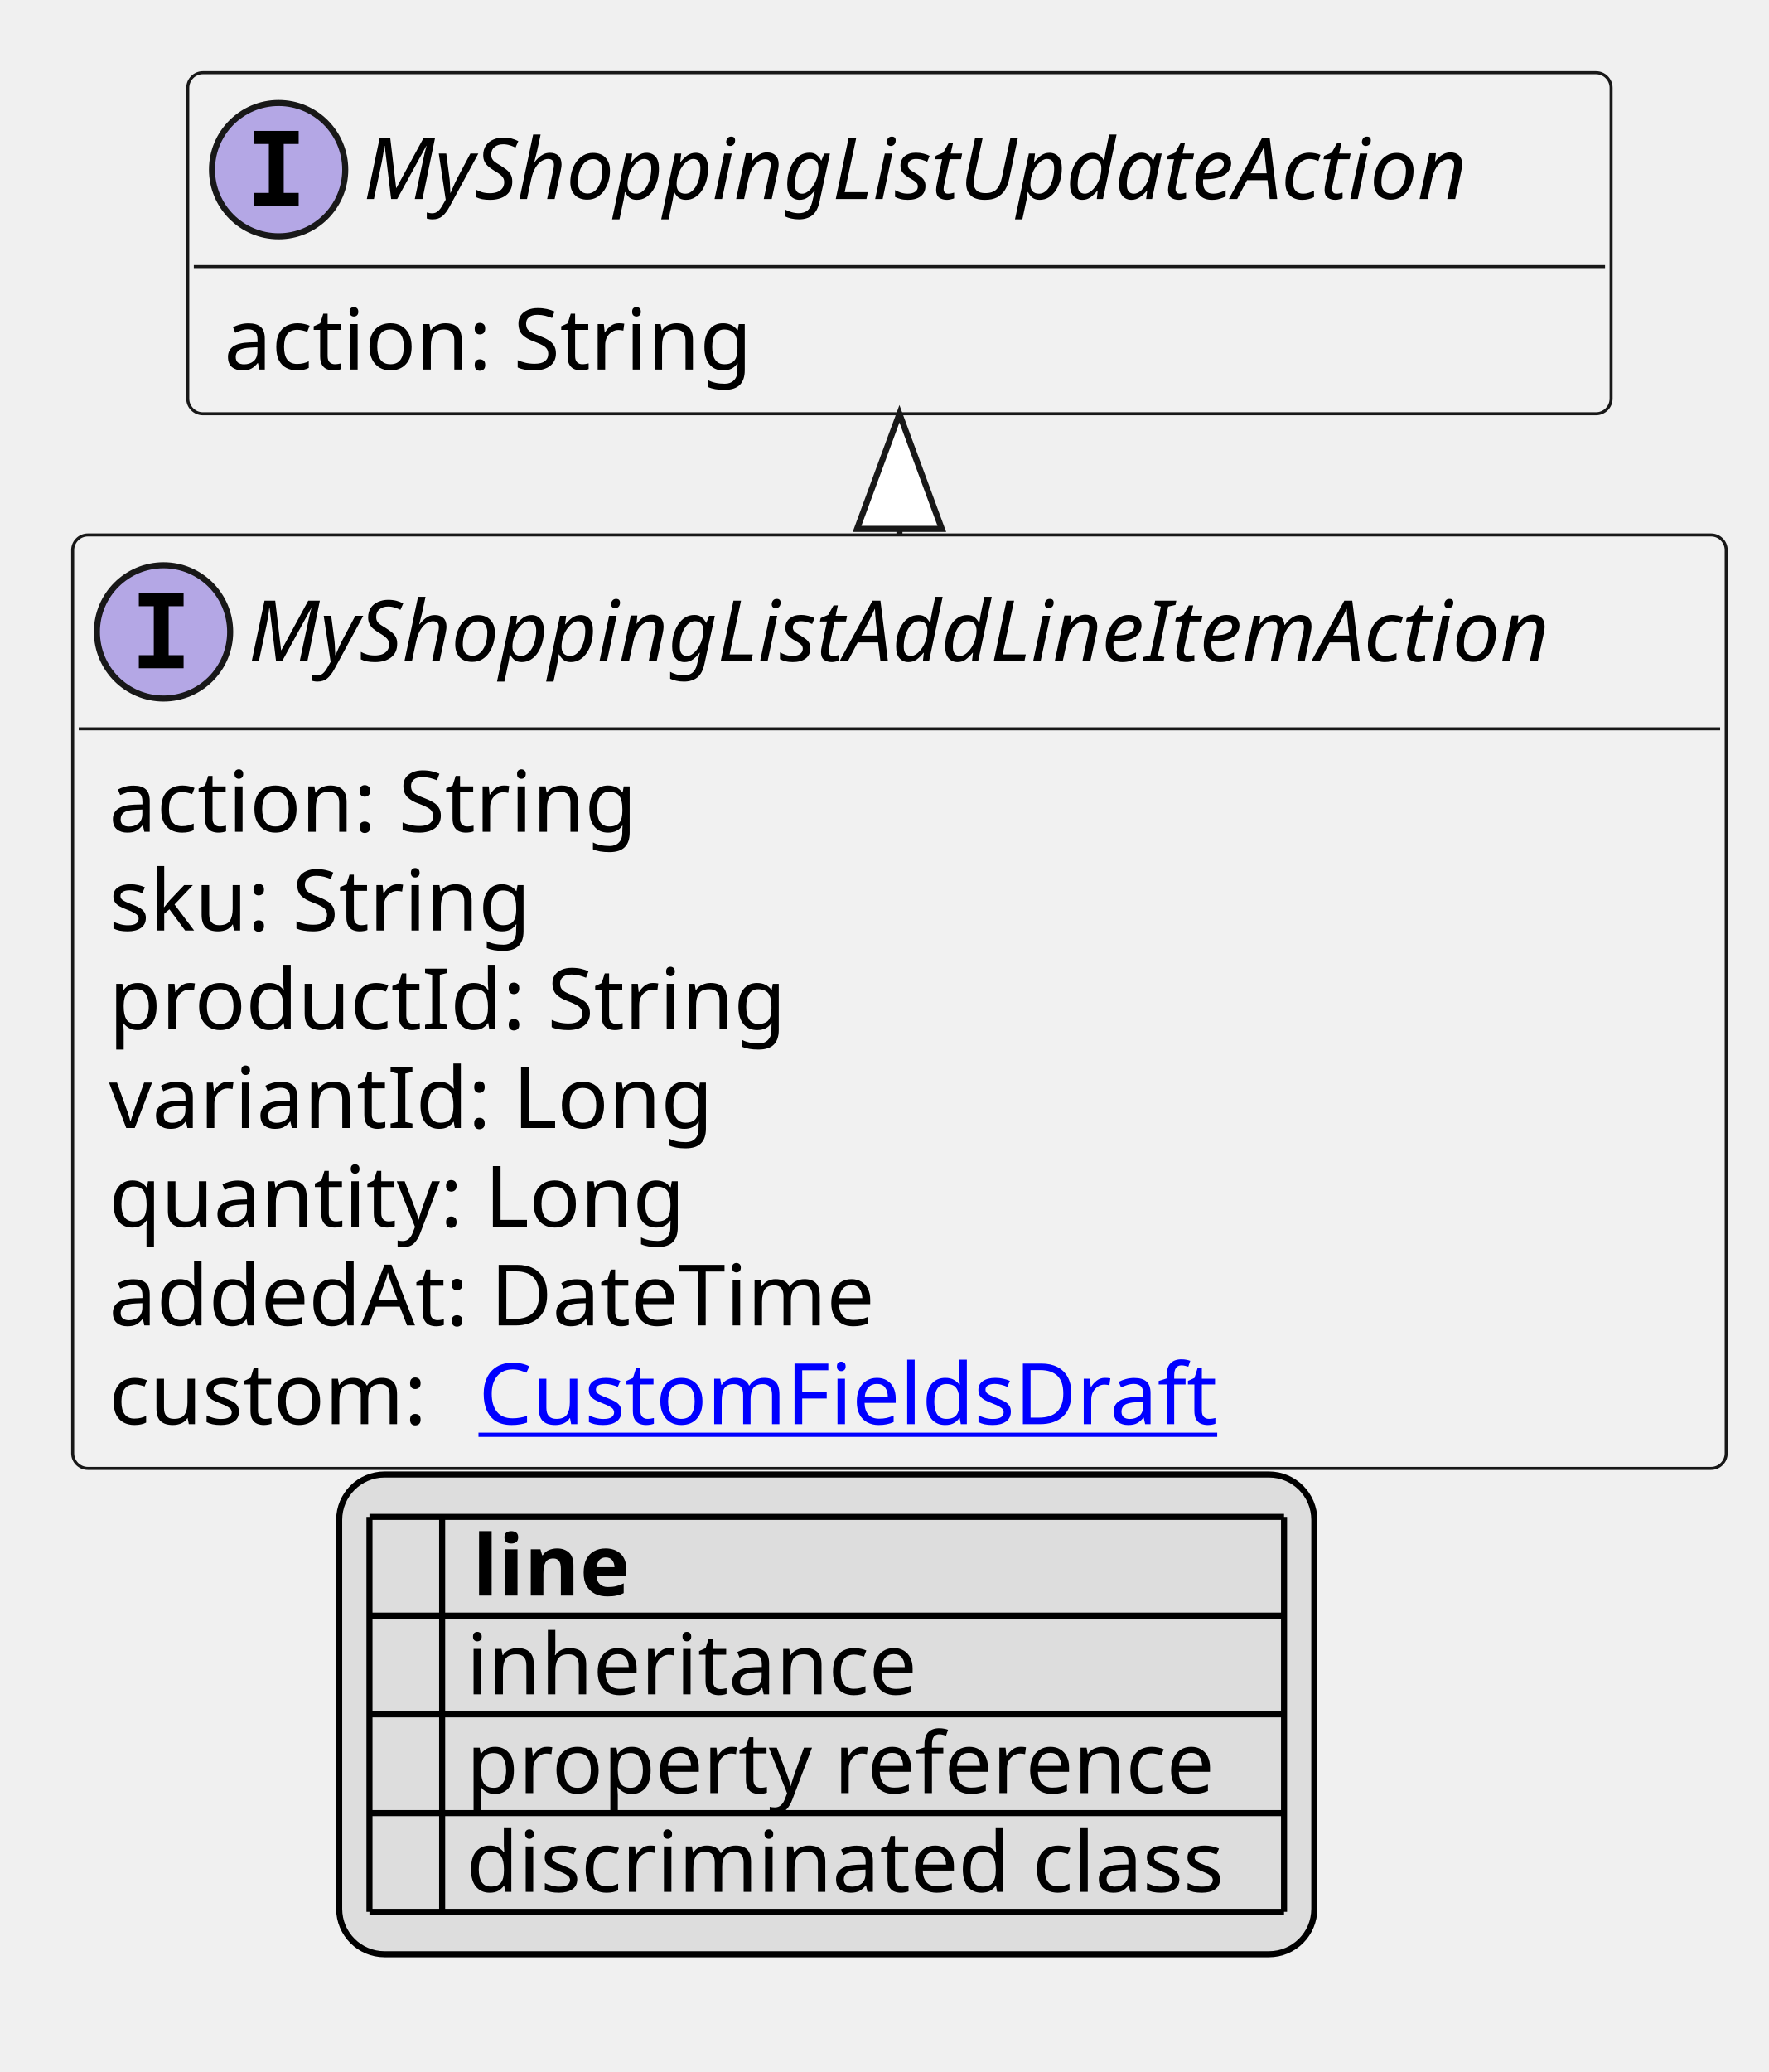
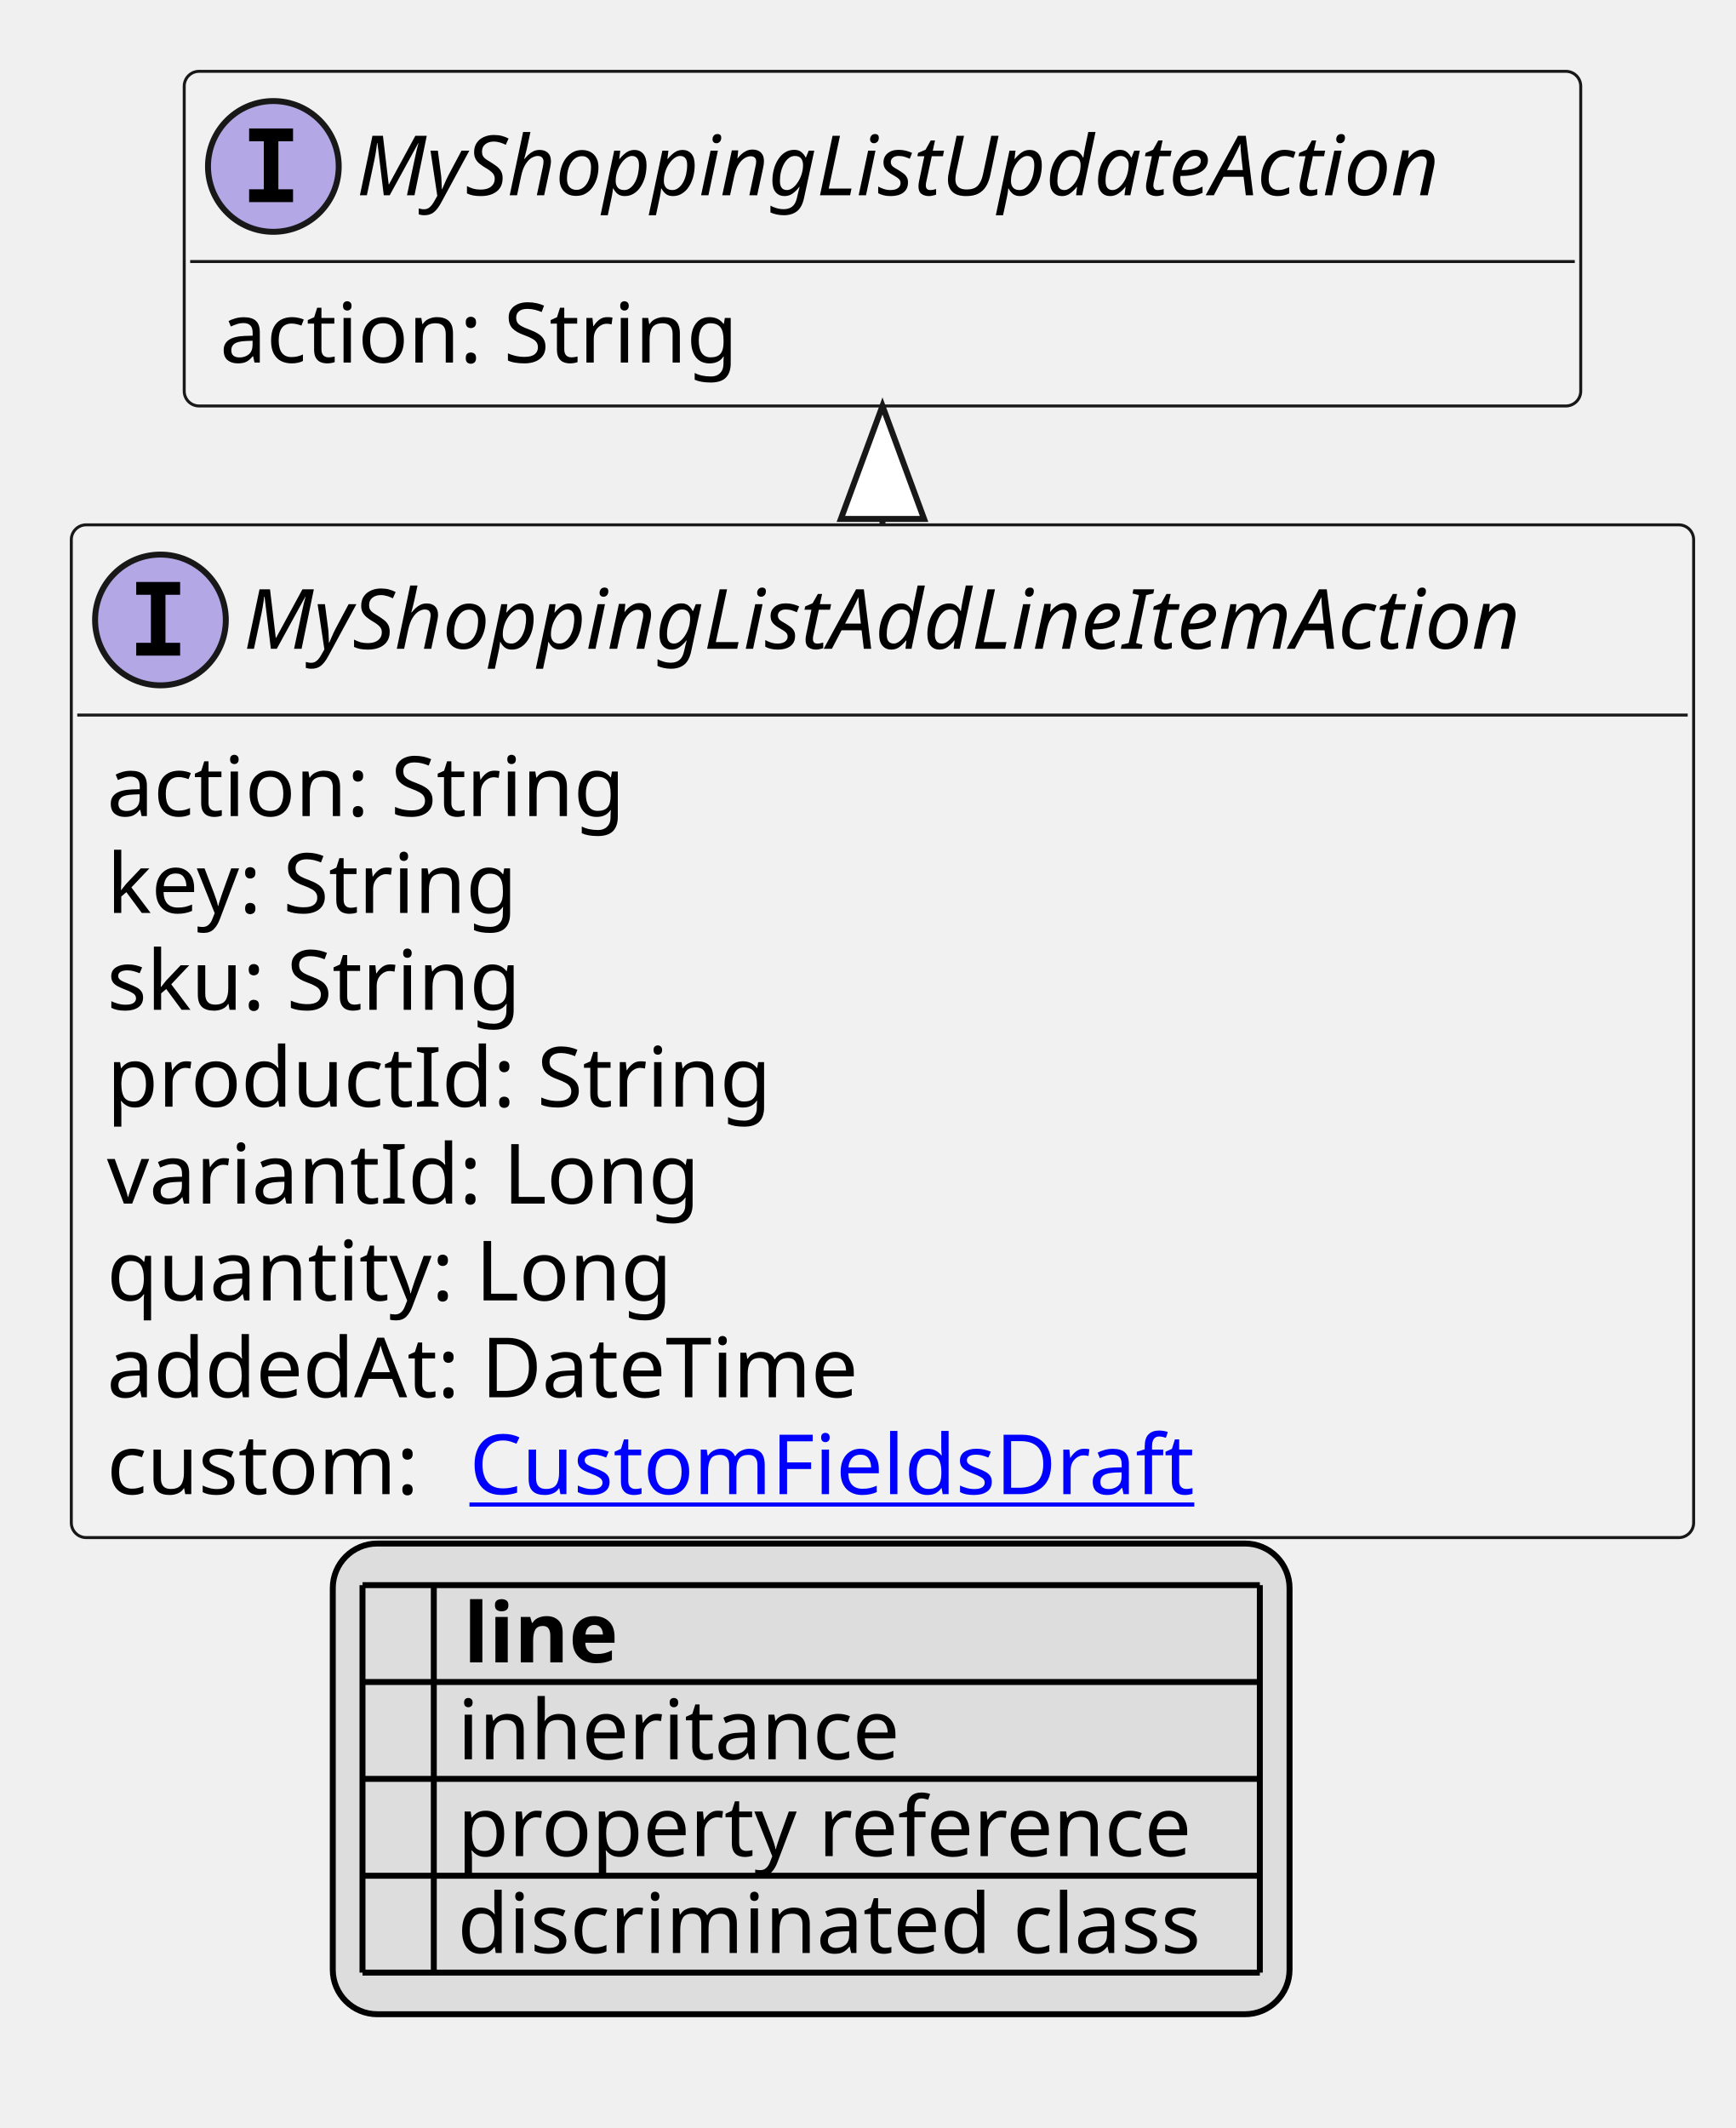
- <svg xmlns="http://www.w3.org/2000/svg" xmlns:xlink="http://www.w3.org/1999/xlink" contentStyleType="text/css" height="342px" preserveAspectRatio="none" style="width:292px;height:342px;background:#FFFFFF;" version="1.1" viewBox="0 0 292 342" width="292px" zoomAndPan="magnify">
+ <svg xmlns="http://www.w3.org/2000/svg" xmlns:xlink="http://www.w3.org/1999/xlink" contentStyleType="text/css" height="358px" preserveAspectRatio="none" style="width:292px;height:358px;background:#FFFFFF;" version="1.1" viewBox="0 0 292 358" width="292px" zoomAndPan="magnify">
  <defs>
-     <filter height="1" id="b178x7hz5f7d6b0" width="1" x="0" y="0">
+     <filter height="1" id="b1ifb4t6g2k8ng0" width="1" x="0" y="0">
      <feFlood flood-color="#000000" result="flood" />
      <feComposite in="SourceGraphic" in2="flood" operator="over" />
    </filter>
-     <filter height="1" id="b178x7hz5f7d6b1" width="1" x="0" y="0">
+     <filter height="1" id="b1ifb4t6g2k8ng1" width="1" x="0" y="0">
      <feFlood flood-color="#008000" result="flood" />
      <feComposite in="SourceGraphic" in2="flood" operator="over" />
    </filter>
-     <filter height="1" id="b178x7hz5f7d6b2" width="1" x="0" y="0">
+     <filter height="1" id="b1ifb4t6g2k8ng2" width="1" x="0" y="0">
      <feFlood flood-color="#0000FF" result="flood" />
      <feComposite in="SourceGraphic" in2="flood" operator="over" />
    </filter>
  </defs>
  <g>
    <a href="MyShoppingListAddLineItemAction.svg" target="_top" title="MyShoppingListAddLineItemAction.svg" xlink:actuate="onRequest" xlink:href="MyShoppingListAddLineItemAction.svg" xlink:show="new" xlink:title="MyShoppingListAddLineItemAction.svg" xlink:type="simple">
      <g id="elem_MyShoppingListAddLineItemAction">
-         <rect codeLine="10" fill="#F1F1F1" height="154.078" id="MyShoppingListAddLineItemAction" rx="2.5" ry="2.5" style="stroke:#181818;stroke-width:0.5;" width="273" x="12" y="88.297" />
+         <rect codeLine="10" fill="#F1F1F1" height="170.375" id="MyShoppingListAddLineItemAction" rx="2.5" ry="2.5" style="stroke:#181818;stroke-width:0.5;" width="273" x="12" y="88.297" />
        <ellipse cx="27" cy="104.297" fill="#B4A7E5" rx="11" ry="11" style="stroke:#181818;stroke-width:1.0;" />
        <path d="M22.922,100.062 L22.922,97.906 L30.312,97.906 L30.312,100.062 L27.844,100.062 L27.844,108.141 L30.312,108.141 L30.312,110.297 L22.922,110.297 L22.922,108.141 L25.391,108.141 L25.391,100.062 L22.922,100.062 Z " fill="#000000" />
        <text fill="#000000" font-family="sans-serif" font-size="14" font-style="italic" lengthAdjust="spacing" textLength="241" x="41" y="109.144">MyShoppingListAddLineItemAction</text>
        <line style="stroke:#181818;stroke-width:0.5;" x1="13" x2="284" y1="120.297" y2="120.297" />
        <text fill="#000000" font-family="sans-serif" font-size="14" lengthAdjust="spacing" textLength="91" x="18" y="137.292">action: String</text>
-         <text fill="#000000" font-family="sans-serif" font-size="14" lengthAdjust="spacing" textLength="74" x="18" y="153.589">sku: String</text>
-         <text fill="#000000" font-family="sans-serif" font-size="14" lengthAdjust="spacing" textLength="115" x="18" y="169.886">productId: String</text>
-         <text fill="#000000" font-family="sans-serif" font-size="14" lengthAdjust="spacing" textLength="100" x="18" y="186.183">variantId: Long</text>
-         <text fill="#000000" font-family="sans-serif" font-size="14" lengthAdjust="spacing" textLength="98" x="18" y="202.48">quantity: Long</text>
-         <text fill="#000000" font-family="sans-serif" font-size="14" lengthAdjust="spacing" textLength="134" x="18" y="218.776">addedAt: DateTime</text>
-         <text fill="#000000" font-family="sans-serif" font-size="14" lengthAdjust="spacing" textLength="57" x="18" y="235.073">custom:</text>
+         <text fill="#000000" font-family="sans-serif" font-size="14" lengthAdjust="spacing" textLength="73" x="18" y="153.589">key: String</text>
+         <text fill="#000000" font-family="sans-serif" font-size="14" lengthAdjust="spacing" textLength="74" x="18" y="169.886">sku: String</text>
+         <text fill="#000000" font-family="sans-serif" font-size="14" lengthAdjust="spacing" textLength="115" x="18" y="186.183">productId: String</text>
+         <text fill="#000000" font-family="sans-serif" font-size="14" lengthAdjust="spacing" textLength="100" x="18" y="202.48">variantId: Long</text>
+         <text fill="#000000" font-family="sans-serif" font-size="14" lengthAdjust="spacing" textLength="98" x="18" y="218.776">quantity: Long</text>
+         <text fill="#000000" font-family="sans-serif" font-size="14" lengthAdjust="spacing" textLength="134" x="18" y="235.073">addedAt: DateTime</text>
+         <text fill="#000000" font-family="sans-serif" font-size="14" lengthAdjust="spacing" textLength="57" x="18" y="251.37">custom:</text>
        <a href="CustomFieldsDraft.svg" target="_top" title="CustomFieldsDraft.svg" xlink:actuate="onRequest" xlink:href="CustomFieldsDraft.svg" xlink:show="new" xlink:title="CustomFieldsDraft.svg" xlink:type="simple">
-           <text fill="#0000FF" font-family="sans-serif" font-size="14" lengthAdjust="spacing" text-decoration="underline" textLength="127" x="79" y="235.073">CustomFieldsDraft</text>
+           <text fill="#0000FF" font-family="sans-serif" font-size="14" lengthAdjust="spacing" text-decoration="underline" textLength="127" x="79" y="251.37">CustomFieldsDraft</text>
        </a>
      </g>
    </a>
    <a href="MyShoppingListUpdateAction.svg" target="_top" title="MyShoppingListUpdateAction.svg" xlink:actuate="onRequest" xlink:href="MyShoppingListUpdateAction.svg" xlink:show="new" xlink:title="MyShoppingListUpdateAction.svg" xlink:type="simple">
      <g id="elem_MyShoppingListUpdateAction">
-         <rect codeLine="19" fill="#F1F1F1" height="56.297" id="MyShoppingListUpdateAction" rx="2.5" ry="2.5" style="stroke:#181818;stroke-width:0.5;" width="235" x="31" y="12" />
+         <rect codeLine="20" fill="#F1F1F1" height="56.297" id="MyShoppingListUpdateAction" rx="2.5" ry="2.5" style="stroke:#181818;stroke-width:0.5;" width="235" x="31" y="12" />
        <ellipse cx="46" cy="28" fill="#B4A7E5" rx="11" ry="11" style="stroke:#181818;stroke-width:1.0;" />
        <path d="M41.922,23.766 L41.922,21.609 L49.312,21.609 L49.312,23.766 L46.844,23.766 L46.844,31.844 L49.312,31.844 L49.312,34 L41.922,34 L41.922,31.844 L44.391,31.844 L44.391,23.766 L41.922,23.766 Z " fill="#000000" />
        <text fill="#000000" font-family="sans-serif" font-size="14" font-style="italic" lengthAdjust="spacing" textLength="203" x="60" y="32.847">MyShoppingListUpdateAction</text>
        <line style="stroke:#181818;stroke-width:0.5;" x1="32" x2="265" y1="44" y2="44" />
        <text fill="#000000" font-family="sans-serif" font-size="14" lengthAdjust="spacing" textLength="91" x="37" y="60.995">action: String</text>
      </g>
    </a>
    <line style="stroke:#181818;stroke-width:1.0;" x1="148.5" x2="148.5" y1="68.297" y2="88.297" />
    <polygon fill="#FFFFFF" points="148.5,68.297,141.5,87.297,155.5,87.297,148.5,68.297" style="stroke:#181818;stroke-width:1.0;" />
-     <rect fill="#DDDDDD" height="79.188" id="_legend" rx="7.5" ry="7.5" style="stroke:#000000;stroke-width:1.0;" width="161" x="56" y="243.375" />
-     <text fill="#000000" font-family="sans-serif" font-size="14" font-weight="bold" lengthAdjust="spacing" textLength="5" x="61" y="263.37"> </text>
-     <text fill="#000000" font-family="sans-serif" font-size="14" font-weight="bold" lengthAdjust="spacing" textLength="28" x="78" y="263.37">line</text>
-     <text fill="#000000" filter="url(#b178x7hz5f7d6b0)" font-family="sans-serif" font-size="14" lengthAdjust="spacing" textLength="12" x="61" y="279.667">   </text>
-     <text fill="#000000" font-family="sans-serif" font-size="14" lengthAdjust="spacing" textLength="77" x="77" y="279.667">inheritance</text>
-     <text fill="#000000" filter="url(#b178x7hz5f7d6b1)" font-family="sans-serif" font-size="14" lengthAdjust="spacing" textLength="12" x="61" y="295.964">   </text>
-     <text fill="#000000" font-family="sans-serif" font-size="14" lengthAdjust="spacing" textLength="129" x="77" y="295.964">property reference</text>
-     <text fill="#000000" filter="url(#b178x7hz5f7d6b2)" font-family="sans-serif" font-size="14" lengthAdjust="spacing" textLength="12" x="61" y="312.261">   </text>
-     <text fill="#000000" font-family="sans-serif" font-size="14" lengthAdjust="spacing" textLength="131" x="77" y="312.261">discriminated class</text>
-     <line style="stroke:#000000;stroke-width:1.0;" x1="61" x2="212" y1="250.375" y2="250.375" />
+     <rect fill="#DDDDDD" height="79.188" id="_legend" rx="7.5" ry="7.5" style="stroke:#000000;stroke-width:1.0;" width="161" x="56" y="259.672" />
+     <text fill="#000000" font-family="sans-serif" font-size="14" font-weight="bold" lengthAdjust="spacing" textLength="5" x="61" y="279.667"> </text>
+     <text fill="#000000" font-family="sans-serif" font-size="14" font-weight="bold" lengthAdjust="spacing" textLength="28" x="78" y="279.667">line</text>
+     <text fill="#000000" filter="url(#b1ifb4t6g2k8ng0)" font-family="sans-serif" font-size="14" lengthAdjust="spacing" textLength="12" x="61" y="295.964">   </text>
+     <text fill="#000000" font-family="sans-serif" font-size="14" lengthAdjust="spacing" textLength="77" x="77" y="295.964">inheritance</text>
+     <text fill="#000000" filter="url(#b1ifb4t6g2k8ng1)" font-family="sans-serif" font-size="14" lengthAdjust="spacing" textLength="12" x="61" y="312.261">   </text>
+     <text fill="#000000" font-family="sans-serif" font-size="14" lengthAdjust="spacing" textLength="129" x="77" y="312.261">property reference</text>
+     <text fill="#000000" filter="url(#b1ifb4t6g2k8ng2)" font-family="sans-serif" font-size="14" lengthAdjust="spacing" textLength="12" x="61" y="328.558">   </text>
+     <text fill="#000000" font-family="sans-serif" font-size="14" lengthAdjust="spacing" textLength="131" x="77" y="328.558">discriminated class</text>
    <line style="stroke:#000000;stroke-width:1.0;" x1="61" x2="212" y1="266.672" y2="266.672" />
    <line style="stroke:#000000;stroke-width:1.0;" x1="61" x2="212" y1="282.969" y2="282.969" />
    <line style="stroke:#000000;stroke-width:1.0;" x1="61" x2="212" y1="299.266" y2="299.266" />
    <line style="stroke:#000000;stroke-width:1.0;" x1="61" x2="212" y1="315.562" y2="315.562" />
-     <line style="stroke:#000000;stroke-width:1.0;" x1="61" x2="61" y1="250.375" y2="315.562" />
-     <line style="stroke:#000000;stroke-width:1.0;" x1="73" x2="73" y1="250.375" y2="315.562" />
-     <line style="stroke:#000000;stroke-width:1.0;" x1="212" x2="212" y1="250.375" y2="315.562" />
+     <line style="stroke:#000000;stroke-width:1.0;" x1="61" x2="212" y1="331.859" y2="331.859" />
+     <line style="stroke:#000000;stroke-width:1.0;" x1="61" x2="61" y1="266.672" y2="331.859" />
+     <line style="stroke:#000000;stroke-width:1.0;" x1="73" x2="73" y1="266.672" y2="331.859" />
+     <line style="stroke:#000000;stroke-width:1.0;" x1="212" x2="212" y1="266.672" y2="331.859" />
  </g>
</svg>
